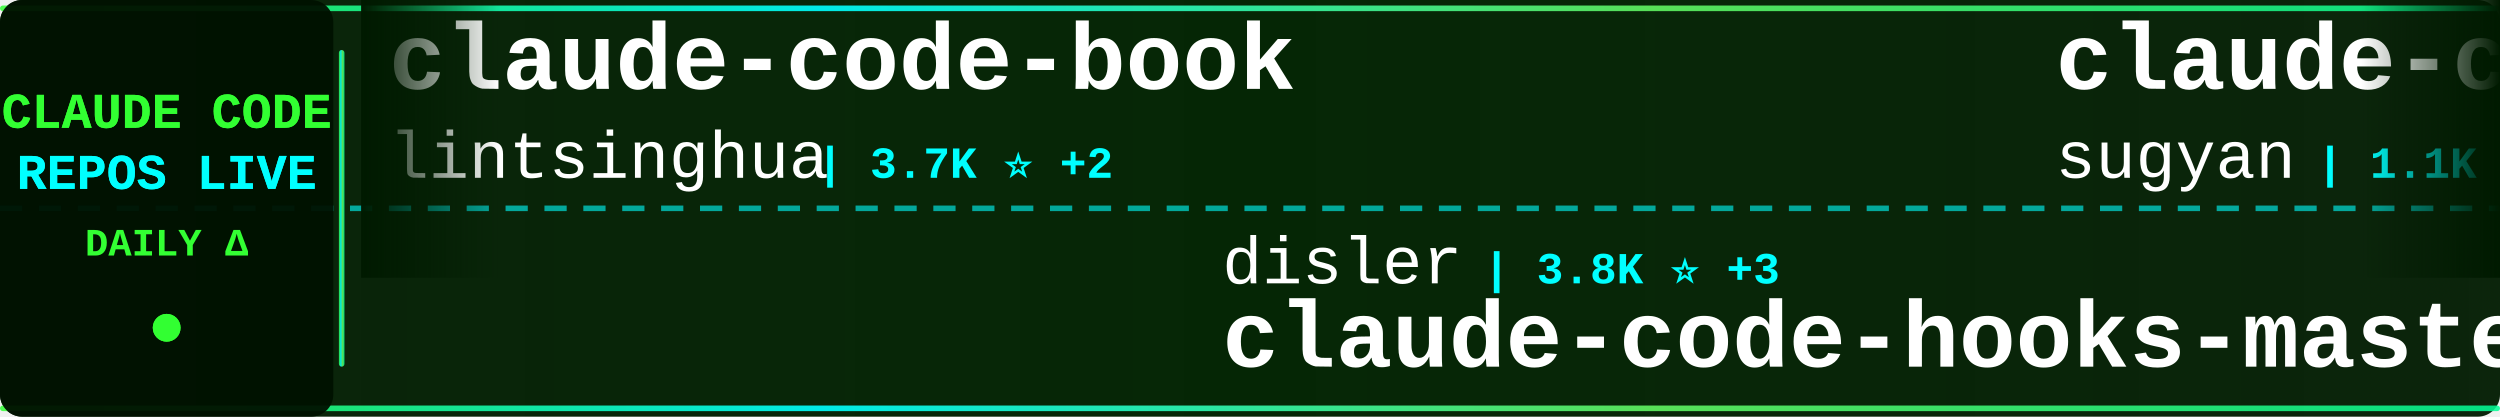
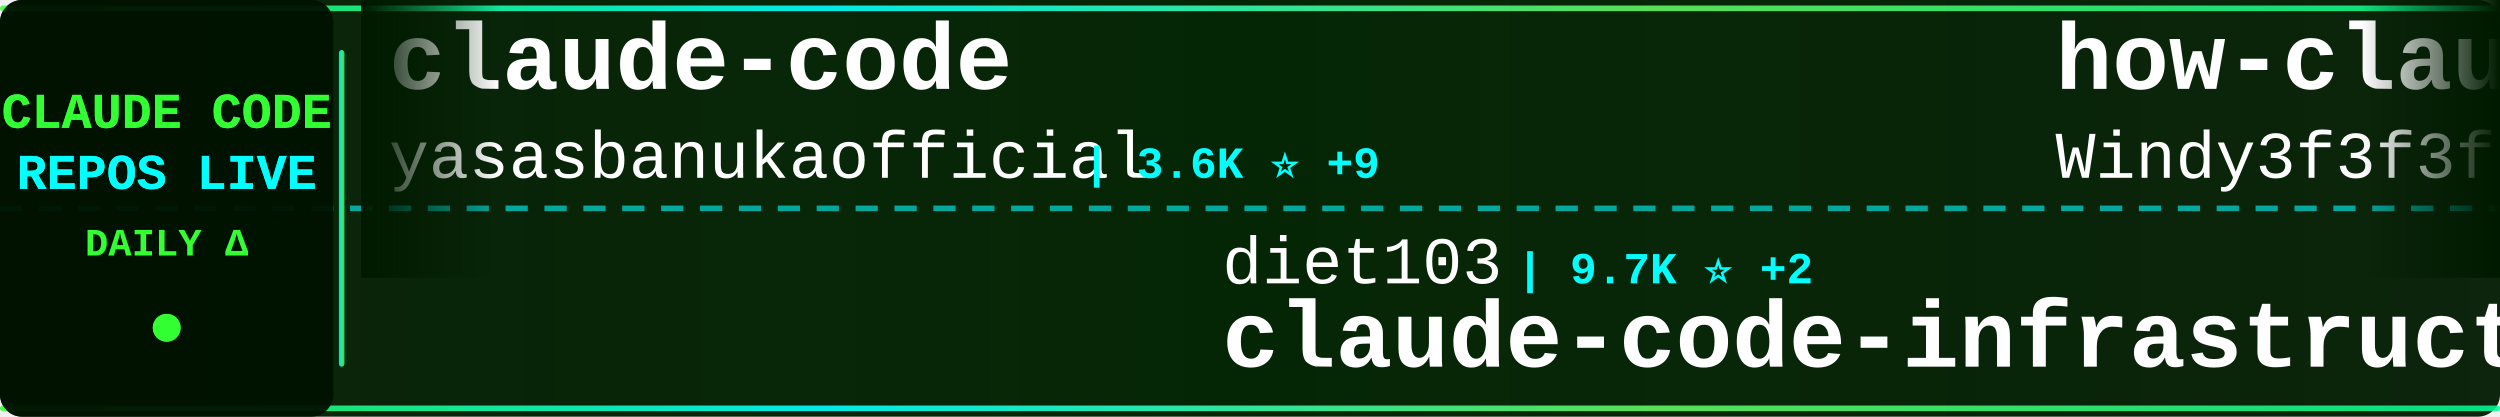
<svg xmlns="http://www.w3.org/2000/svg" width="900" height="150">
  <defs>
    <linearGradient id="tickerBg" x1="0%" y1="0%" x2="100%" y2="0%">
      <stop offset="0%" style="stop-color:#001a00;stop-opacity:0.95" />
      <stop offset="50%" style="stop-color:#002200;stop-opacity:0.98" />
      <stop offset="100%" style="stop-color:#001a00;stop-opacity:0.95" />
    </linearGradient>
    <linearGradient id="borderGrad" x1="0%" y1="0%" x2="100%" y2="0%">
      <stop offset="0%" style="stop-color:#33ff33;stop-opacity:0.85">
        <animate attributeName="stop-opacity" values="0.85;1;0.85" dur="2s" repeatCount="indefinite" />
      </stop>
      <stop offset="33%" style="stop-color:#00ffff;stop-opacity:0.9">
        <animate attributeName="stop-opacity" values="0.9;1;0.9" dur="2.2s" repeatCount="indefinite" />
      </stop>
      <stop offset="66%" style="stop-color:#66ff66;stop-opacity:0.85">
        <animate attributeName="stop-opacity" values="0.85;1;0.85" dur="1.8s" repeatCount="indefinite" />
      </stop>
      <stop offset="100%" style="stop-color:#00ff99;stop-opacity:0.85">
        <animate attributeName="stop-opacity" values="0.85;1;0.85" dur="2s" repeatCount="indefinite" />
      </stop>
    </linearGradient>
    <filter id="textGlow">
      <feGaussianBlur stdDeviation="0.1" result="coloredBlur" />
      <feMerge>
        <feMergeNode in="coloredBlur" />
        <feMergeNode in="SourceGraphic" />
      </feMerge>
    </filter>
    <filter id="metricGlow">
      <feGaussianBlur stdDeviation="0.2" result="coloredBlur" />
      <feMerge>
        <feMergeNode in="coloredBlur" />
        <feMergeNode in="SourceGraphic" />
      </feMerge>
    </filter>
    <linearGradient id="leftFade" x1="0%" y1="0%" x2="100%" y2="0%">
      <stop offset="0%" style="stop-color:#001a00;stop-opacity:1" />
      <stop offset="100%" style="stop-color:#001a00;stop-opacity:0" />
    </linearGradient>
    <linearGradient id="rightFade" x1="0%" y1="0%" x2="100%" y2="0%">
      <stop offset="0%" style="stop-color:#001a00;stop-opacity:0" />
      <stop offset="100%" style="stop-color:#001a00;stop-opacity:1" />
    </linearGradient>
  </defs>
  <rect width="900" height="150" fill="url(#tickerBg)" rx="8" />
  <rect x="0" y="2" width="900" height="2" fill="url(#borderGrad)" rx="1" />
  <rect x="0" y="146" width="900" height="2" fill="url(#borderGrad)" rx="1" />
  <line x1="0" y1="75" x2="900" y2="75" stroke="#00ffff" stroke-width="2" stroke-dasharray="8 6" opacity="0.6" />
  <rect x="0" y="0" width="120" height="150" fill="#001100" opacity="0.95" rx="8" />
  <text x="60" y="46" font-family="'Courier New', monospace" font-size="18" font-weight="bold" fill="#33ff33" text-anchor="middle" filter="url(#textGlow)">
    CLAUDE CODE
  </text>
  <text x="60" y="68" font-family="'Courier New', monospace" font-size="18" font-weight="bold" fill="#00ffff" text-anchor="middle" filter="url(#textGlow)">
    REPOS LIVE
  </text>
  <text x="60" y="92" font-family="'Courier New', monospace" font-size="14" font-weight="bold" fill="#33ff33" text-anchor="middle">
    DAILY Δ
  </text>
  <circle cx="60" cy="118" r="5" fill="#33ff33" filter="url(#metricGlow)">
    <animate attributeName="r" values="4;6;4" dur="1.5s" repeatCount="indefinite" />
    <animate attributeName="opacity" values="0.6;1;0.6" dur="1.5s" repeatCount="indefinite" />
  </circle>
  <rect x="122" y="18" width="2" height="114" fill="url(#borderGrad)" rx="1" />
  <clipPath id="tickerClip">
    <rect x="130" y="0" width="770" height="150" />
  </clipPath>
  <g clip-path="url(#tickerClip)">
    <g id="tickerItems">
      <animateTransform attributeName="transform" attributeType="XML" type="translate" from="0 0" to="-3000 0" dur="54s" repeatCount="indefinite" />
      <g transform="translate(0, 0)">
-         <text x="140" y="32" font-family="'Courier New', monospace" font-size="34" font-weight="bold" fill="#ffffff">claude-code-book</text>
-         <text x="140" y="64" font-family="'Courier New', monospace" font-size="24" font-weight="normal" fill="#ffffff" opacity="1.0">lintsinghua</text>
-         <text x="294" y="64" font-family="'Courier New', monospace" font-size="16" font-weight="bold" fill="#00ffff"> | 3.7K ⭐ +2</text>
+         <text x="140" y="32" font-family="'Courier New', monospace" font-size="34" font-weight="bold" fill="#ffffff">claude-code</text>
+         <text x="140" y="64" font-family="'Courier New', monospace" font-size="24" font-weight="normal" fill="#ffffff" opacity="1.0">yasasbanukaofficial</text>
+         <text x="390" y="64" font-family="'Courier New', monospace" font-size="16" font-weight="bold" fill="#00ffff"> | 3.6K ⭐ +9</text>
      </g>
      <g transform="translate(300, 0)">
-         <text x="140" y="102" font-family="'Courier New', monospace" font-size="24" font-weight="normal" fill="#ffffff" opacity="1.0">disler</text>
-         <text x="234" y="102" font-family="'Courier New', monospace" font-size="16" font-weight="bold" fill="#00ffff"> | 3.8K ⭐ +3</text>
-         <text x="140" y="132" font-family="'Courier New', monospace" font-size="34" font-weight="bold" fill="#ffffff">claude-code-hooks-master...</text>
+         <text x="140" y="102" font-family="'Courier New', monospace" font-size="24" font-weight="normal" fill="#ffffff" opacity="1.0">diet103</text>
+         <text x="246" y="102" font-family="'Courier New', monospace" font-size="16" font-weight="bold" fill="#00ffff"> | 9.7K ⭐ +2</text>
+         <text x="140" y="132" font-family="'Courier New', monospace" font-size="34" font-weight="bold" fill="#ffffff">claude-code-infrastructu...</text>
      </g>
      <g transform="translate(600, 0)">
-         <text x="140" y="32" font-family="'Courier New', monospace" font-size="34" font-weight="bold" fill="#ffffff">claude-code-webui</text>
-         <text x="140" y="64" font-family="'Courier New', monospace" font-size="24" font-weight="normal" fill="#ffffff" opacity="1.0">sugyan</text>
-         <text x="234" y="64" font-family="'Courier New', monospace" font-size="16" font-weight="bold" fill="#00ffff"> | 1.1K ⭐</text>
+         <text x="140" y="32" font-family="'Courier New', monospace" font-size="34" font-weight="bold" fill="#ffffff">how-claude-code-works</text>
+         <text x="140" y="64" font-family="'Courier New', monospace" font-size="24" font-weight="normal" fill="#ffffff" opacity="1.0">Windy3f3f3f3f</text>
+         <text x="318" y="64" font-family="'Courier New', monospace" font-size="16" font-weight="bold" fill="#00ffff"> | 2.7K ⭐ +3</text>
      </g>
      <g transform="translate(900, 0)">
-         <text x="140" y="102" font-family="'Courier New', monospace" font-size="24" font-weight="normal" fill="#ffffff" opacity="1.0">router-for-me</text>
-         <text x="318" y="102" font-family="'Courier New', monospace" font-size="16" font-weight="bold" fill="#00ffff"> | 38.0K ⭐ +58</text>
-         <text x="140" y="132" font-family="'Courier New', monospace" font-size="34" font-weight="bold" fill="#ffffff">CLIProxyAPI</text>
+         <text x="140" y="102" font-family="'Courier New', monospace" font-size="24" font-weight="normal" fill="#ffffff" opacity="1.0">Hyper66666</text>
+         <text x="282" y="102" font-family="'Courier New', monospace" font-size="16" font-weight="bold" fill="#00ffff"> | 216 ⭐</text>
+         <text x="140" y="132" font-family="'Courier New', monospace" font-size="34" font-weight="bold" fill="#ffffff">claude-code-sourcemap</text>
      </g>
      <g transform="translate(1200, 0)">
-         <text x="140" y="32" font-family="'Courier New', monospace" font-size="34" font-weight="bold" fill="#ffffff">claude-code-settings</text>
-         <text x="140" y="64" font-family="'Courier New', monospace" font-size="24" font-weight="normal" fill="#ffffff" opacity="1.0">feiskyer</text>
-         <text x="258" y="64" font-family="'Courier New', monospace" font-size="16" font-weight="bold" fill="#00ffff"> | 1.6K ⭐ +1</text>
+         <text x="140" y="32" font-family="'Courier New', monospace" font-size="34" font-weight="bold" fill="#ffffff">claude-code-from-source</text>
+         <text x="140" y="64" font-family="'Courier New', monospace" font-size="24" font-weight="normal" fill="#ffffff" opacity="1.0">alejandrobalderas</text>
+         <text x="366" y="64" font-family="'Courier New', monospace" font-size="16" font-weight="bold" fill="#00ffff"> | 2.3K ⭐ +11</text>
      </g>
      <g transform="translate(1500, 0)">
-         <text x="140" y="102" font-family="'Courier New', monospace" font-size="24" font-weight="normal" fill="#ffffff" opacity="1.0">anthropics</text>
-         <text x="282" y="102" font-family="'Courier New', monospace" font-size="16" font-weight="bold" fill="#00ffff"> | 133.5K ⭐ +148</text>
-         <text x="140" y="132" font-family="'Courier New', monospace" font-size="34" font-weight="bold" fill="#ffffff">claude-code</text>
+         <text x="140" y="102" font-family="'Courier New', monospace" font-size="24" font-weight="normal" fill="#ffffff" opacity="1.0">Alishahryar1</text>
+         <text x="306" y="102" font-family="'Courier New', monospace" font-size="16" font-weight="bold" fill="#00ffff"> | 36.0K ⭐ +259</text>
+         <text x="140" y="132" font-family="'Courier New', monospace" font-size="34" font-weight="bold" fill="#ffffff">free-claude-code</text>
      </g>
      <g transform="translate(1800, 0)">
-         <text x="140" y="32" font-family="'Courier New', monospace" font-size="34" font-weight="bold" fill="#ffffff">claude-code-pm-course</text>
-         <text x="140" y="64" font-family="'Courier New', monospace" font-size="24" font-weight="normal" fill="#ffffff" opacity="1.0">carlvellotti</text>
-         <text x="306" y="64" font-family="'Courier New', monospace" font-size="16" font-weight="bold" fill="#00ffff"> | 2.1K ⭐ +1</text>
+         <text x="140" y="32" font-family="'Courier New', monospace" font-size="34" font-weight="bold" fill="#ffffff">claude-code-source</text>
+         <text x="140" y="64" font-family="'Courier New', monospace" font-size="24" font-weight="normal" fill="#ffffff" opacity="1.0">JrCx7scC</text>
+         <text x="258" y="64" font-family="'Courier New', monospace" font-size="16" font-weight="bold" fill="#00ffff"> | 370 ⭐</text>
      </g>
      <g transform="translate(2100, 0)">
-         <text x="140" y="102" font-family="'Courier New', monospace" font-size="24" font-weight="normal" fill="#ffffff" opacity="1.0">fazxes</text>
-         <text x="234" y="102" font-family="'Courier New', monospace" font-size="16" font-weight="bold" fill="#00ffff"> | 222 ⭐ +1</text>
-         <text x="140" y="132" font-family="'Courier New', monospace" font-size="34" font-weight="bold" fill="#ffffff">Claude-code</text>
+         <text x="140" y="102" font-family="'Courier New', monospace" font-size="24" font-weight="normal" fill="#ffffff" opacity="1.0">digitalsamba</text>
+         <text x="306" y="102" font-family="'Courier New', monospace" font-size="16" font-weight="bold" fill="#00ffff"> | 1.6K ⭐ +16</text>
+         <text x="140" y="132" font-family="'Courier New', monospace" font-size="34" font-weight="bold" fill="#ffffff">claude-code-video-toolki...</text>
      </g>
      <g transform="translate(2400, 0)">
-         <text x="140" y="32" font-family="'Courier New', monospace" font-size="34" font-weight="bold" fill="#ffffff">claude-code-plugins-plus...</text>
-         <text x="140" y="64" font-family="'Courier New', monospace" font-size="24" font-weight="normal" fill="#ffffff" opacity="1.0">jeremylongshore</text>
-         <text x="342" y="64" font-family="'Courier New', monospace" font-size="16" font-weight="bold" fill="#00ffff"> | 2.4K ⭐ +5</text>
+         <text x="140" y="32" font-family="'Courier New', monospace" font-size="34" font-weight="bold" fill="#ffffff">claude-code-proxy</text>
+         <text x="140" y="64" font-family="'Courier New', monospace" font-size="24" font-weight="normal" fill="#ffffff" opacity="1.0">1rgs</text>
+         <text x="210" y="64" font-family="'Courier New', monospace" font-size="16" font-weight="bold" fill="#00ffff"> | 3.6K ⭐ +2</text>
      </g>
      <g transform="translate(2700, 0)">
-         <text x="140" y="102" font-family="'Courier New', monospace" font-size="24" font-weight="normal" fill="#ffffff" opacity="1.0">alex000kim</text>
-         <text x="282" y="102" font-family="'Courier New', monospace" font-size="16" font-weight="bold" fill="#00ffff"> | 228 ⭐</text>
-         <text x="140" y="132" font-family="'Courier New', monospace" font-size="34" font-weight="bold" fill="#ffffff">claude-code</text>
+         <text x="140" y="102" font-family="'Courier New', monospace" font-size="24" font-weight="normal" fill="#ffffff" opacity="1.0">AprilNEA</text>
+         <text x="258" y="102" font-family="'Courier New', monospace" font-size="16" font-weight="bold" fill="#00ffff"> | 388 ⭐</text>
+         <text x="140" y="132" font-family="'Courier New', monospace" font-size="34" font-weight="bold" fill="#ffffff">claude-code-source</text>
      </g>
      <g transform="translate(3000, 0)">
-         <text x="140" y="32" font-family="'Courier New', monospace" font-size="34" font-weight="bold" fill="#ffffff">claude-code-book</text>
-         <text x="140" y="64" font-family="'Courier New', monospace" font-size="24" font-weight="normal" fill="#ffffff" opacity="1.0">lintsinghua</text>
-         <text x="294" y="64" font-family="'Courier New', monospace" font-size="16" font-weight="bold" fill="#00ffff"> | 3.7K ⭐ +2</text>
+         <text x="140" y="32" font-family="'Courier New', monospace" font-size="34" font-weight="bold" fill="#ffffff">claude-code</text>
+         <text x="140" y="64" font-family="'Courier New', monospace" font-size="24" font-weight="normal" fill="#ffffff" opacity="1.0">yasasbanukaofficial</text>
+         <text x="390" y="64" font-family="'Courier New', monospace" font-size="16" font-weight="bold" fill="#00ffff"> | 3.6K ⭐ +9</text>
      </g>
      <g transform="translate(3300, 0)">
-         <text x="140" y="102" font-family="'Courier New', monospace" font-size="24" font-weight="normal" fill="#ffffff" opacity="1.0">disler</text>
-         <text x="234" y="102" font-family="'Courier New', monospace" font-size="16" font-weight="bold" fill="#00ffff"> | 3.8K ⭐ +3</text>
-         <text x="140" y="132" font-family="'Courier New', monospace" font-size="34" font-weight="bold" fill="#ffffff">claude-code-hooks-master...</text>
+         <text x="140" y="102" font-family="'Courier New', monospace" font-size="24" font-weight="normal" fill="#ffffff" opacity="1.0">diet103</text>
+         <text x="246" y="102" font-family="'Courier New', monospace" font-size="16" font-weight="bold" fill="#00ffff"> | 9.7K ⭐ +2</text>
+         <text x="140" y="132" font-family="'Courier New', monospace" font-size="34" font-weight="bold" fill="#ffffff">claude-code-infrastructu...</text>
      </g>
      <g transform="translate(3600, 0)">
-         <text x="140" y="32" font-family="'Courier New', monospace" font-size="34" font-weight="bold" fill="#ffffff">claude-code-webui</text>
-         <text x="140" y="64" font-family="'Courier New', monospace" font-size="24" font-weight="normal" fill="#ffffff" opacity="1.0">sugyan</text>
-         <text x="234" y="64" font-family="'Courier New', monospace" font-size="16" font-weight="bold" fill="#00ffff"> | 1.1K ⭐</text>
+         <text x="140" y="32" font-family="'Courier New', monospace" font-size="34" font-weight="bold" fill="#ffffff">how-claude-code-works</text>
+         <text x="140" y="64" font-family="'Courier New', monospace" font-size="24" font-weight="normal" fill="#ffffff" opacity="1.0">Windy3f3f3f3f</text>
+         <text x="318" y="64" font-family="'Courier New', monospace" font-size="16" font-weight="bold" fill="#00ffff"> | 2.7K ⭐ +3</text>
      </g>
      <g transform="translate(3900, 0)">
-         <text x="140" y="102" font-family="'Courier New', monospace" font-size="24" font-weight="normal" fill="#ffffff" opacity="1.0">router-for-me</text>
-         <text x="318" y="102" font-family="'Courier New', monospace" font-size="16" font-weight="bold" fill="#00ffff"> | 38.0K ⭐ +58</text>
-         <text x="140" y="132" font-family="'Courier New', monospace" font-size="34" font-weight="bold" fill="#ffffff">CLIProxyAPI</text>
+         <text x="140" y="102" font-family="'Courier New', monospace" font-size="24" font-weight="normal" fill="#ffffff" opacity="1.0">Hyper66666</text>
+         <text x="282" y="102" font-family="'Courier New', monospace" font-size="16" font-weight="bold" fill="#00ffff"> | 216 ⭐</text>
+         <text x="140" y="132" font-family="'Courier New', monospace" font-size="34" font-weight="bold" fill="#ffffff">claude-code-sourcemap</text>
      </g>
    </g>
  </g>
  <rect x="130" y="0" width="50" height="100" fill="url(#leftFade)" />
  <rect x="850" y="0" width="50" height="100" fill="url(#rightFade)" />
</svg>
